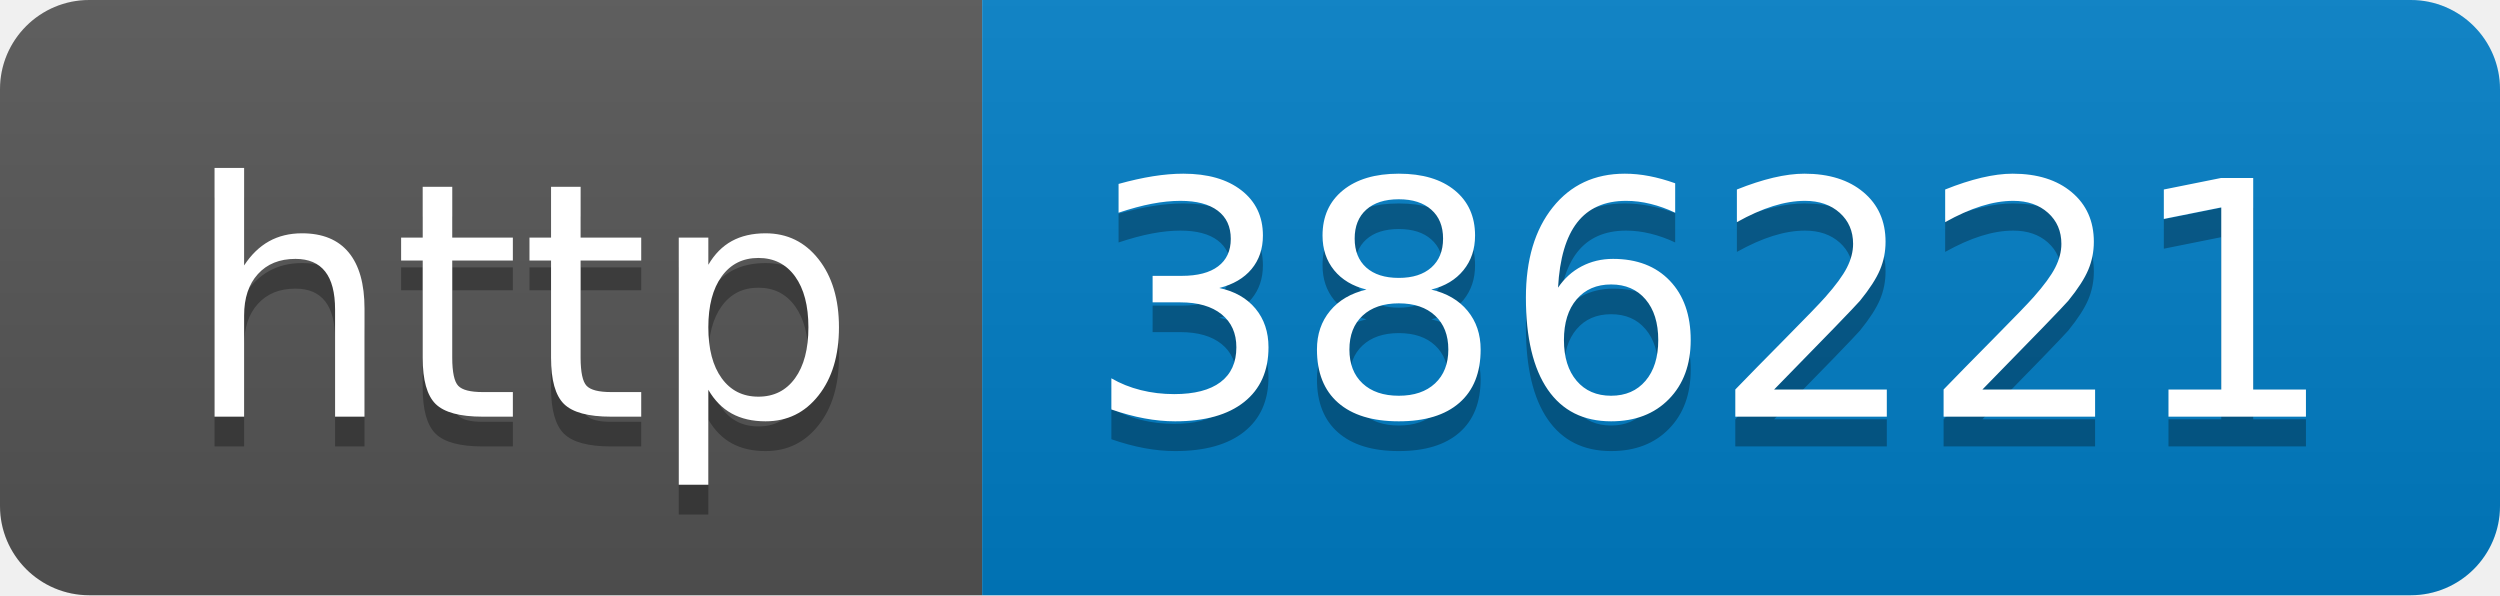
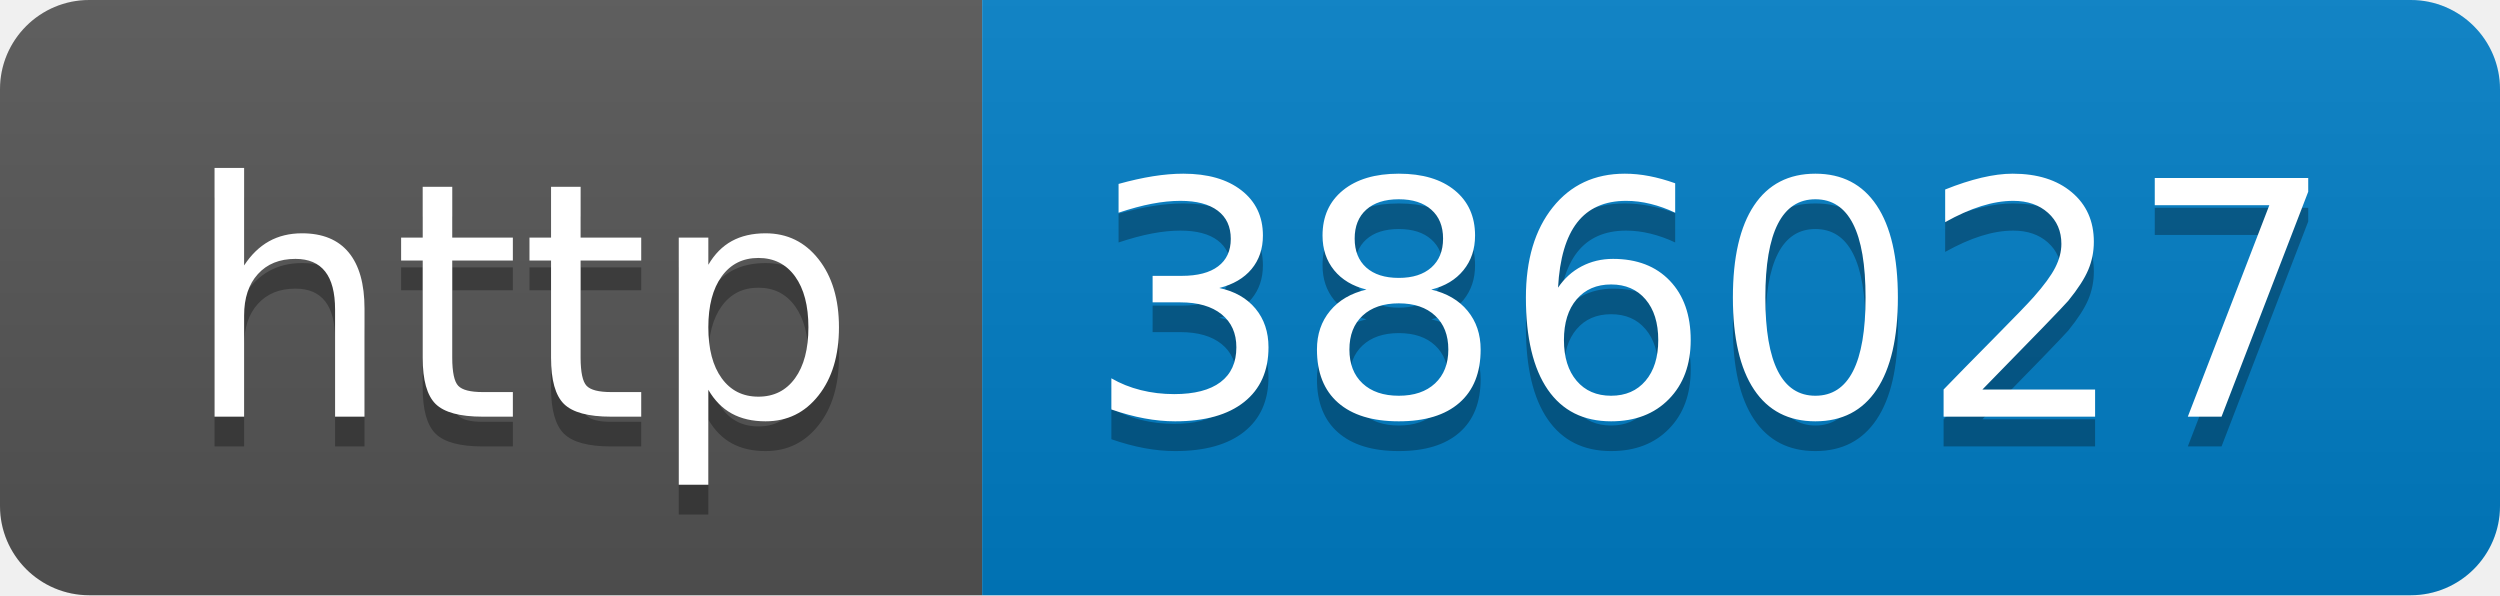
- <svg xmlns="http://www.w3.org/2000/svg" width="84" height="20" role="img" aria-label="http: 386221">
+ <svg xmlns="http://www.w3.org/2000/svg" width="84" height="20" role="img" aria-label="http: 386027">
  <linearGradient id="s" x2="0" y2="100%">
    <stop offset="0" stop-color="#bbb" stop-opacity=".1" />
    <stop offset="1" stop-opacity=".1" />
  </linearGradient>
  <clipPath id="r">
    <rect width="84" height="20" rx="3" fill="#fff" />
  </clipPath>
  <g clip-path="url(#r)">
    <rect width="33" height="20" fill="#555" />
    <rect x="33" width="51" height="20" fill="#007ec6" />
    <rect width="84" height="20" fill="url(#s)" />
  </g>
  <g fill="#fff" text-anchor="middle" font-family="Verdana,Geneva,DejaVu Sans,sans-serif" text-rendering="geometricPrecision" font-size="110">
    <text aria-hidden="true" x="175" y="150" fill="#010101" fill-opacity=".3" transform="scale(.1)" textLength="230">http</text>
    <text x="175" y="140" transform="scale(.1)" fill="#fff" textLength="230">http</text>
-     <text aria-hidden="true" x="575" y="150" fill="#010101" fill-opacity=".3" transform="scale(.1)" textLength="410">386221</text>
-     <text x="575" y="140" transform="scale(.1)" fill="#fff" textLength="410">386221</text>
+     <text aria-hidden="true" x="575" y="150" fill="#010101" fill-opacity=".3" transform="scale(.1)" textLength="410">386027</text>
+     <text x="575" y="140" transform="scale(.1)" fill="#fff" textLength="410">386027</text>
  </g>
</svg>
